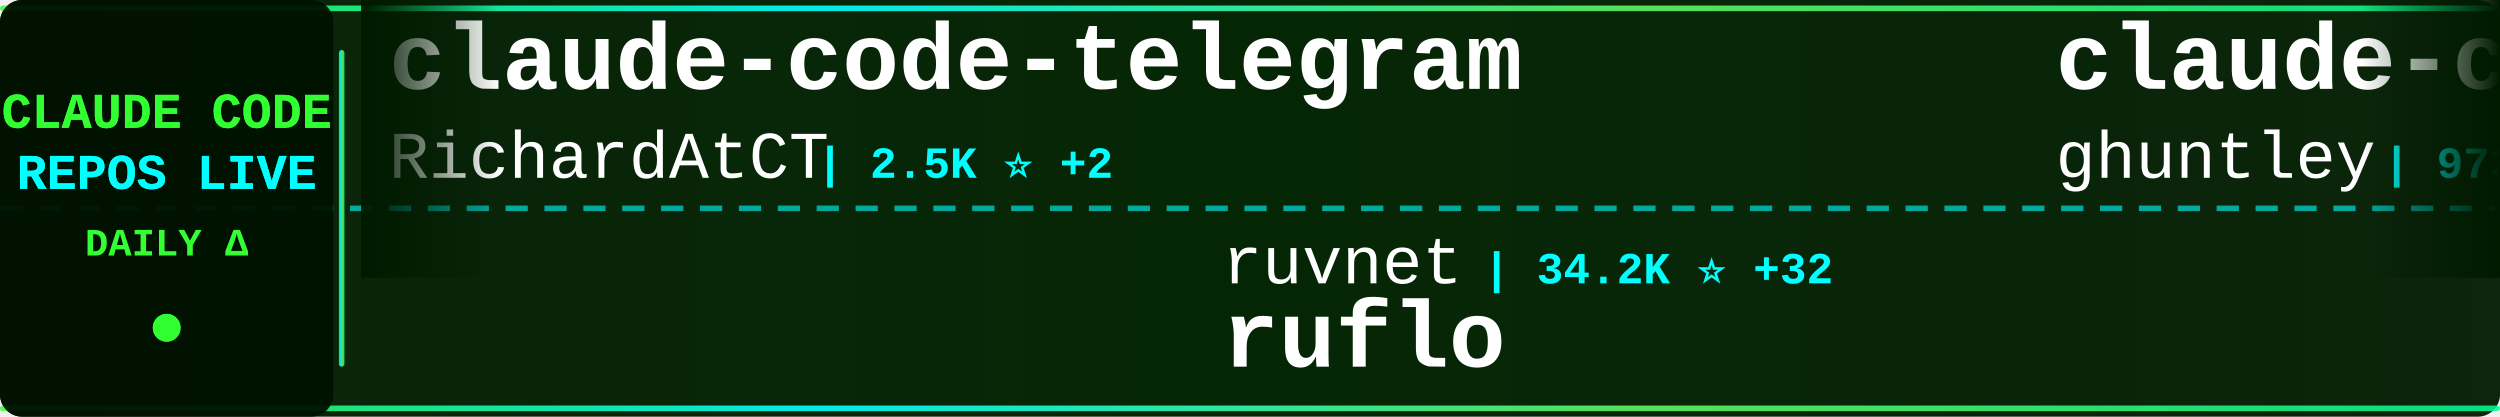
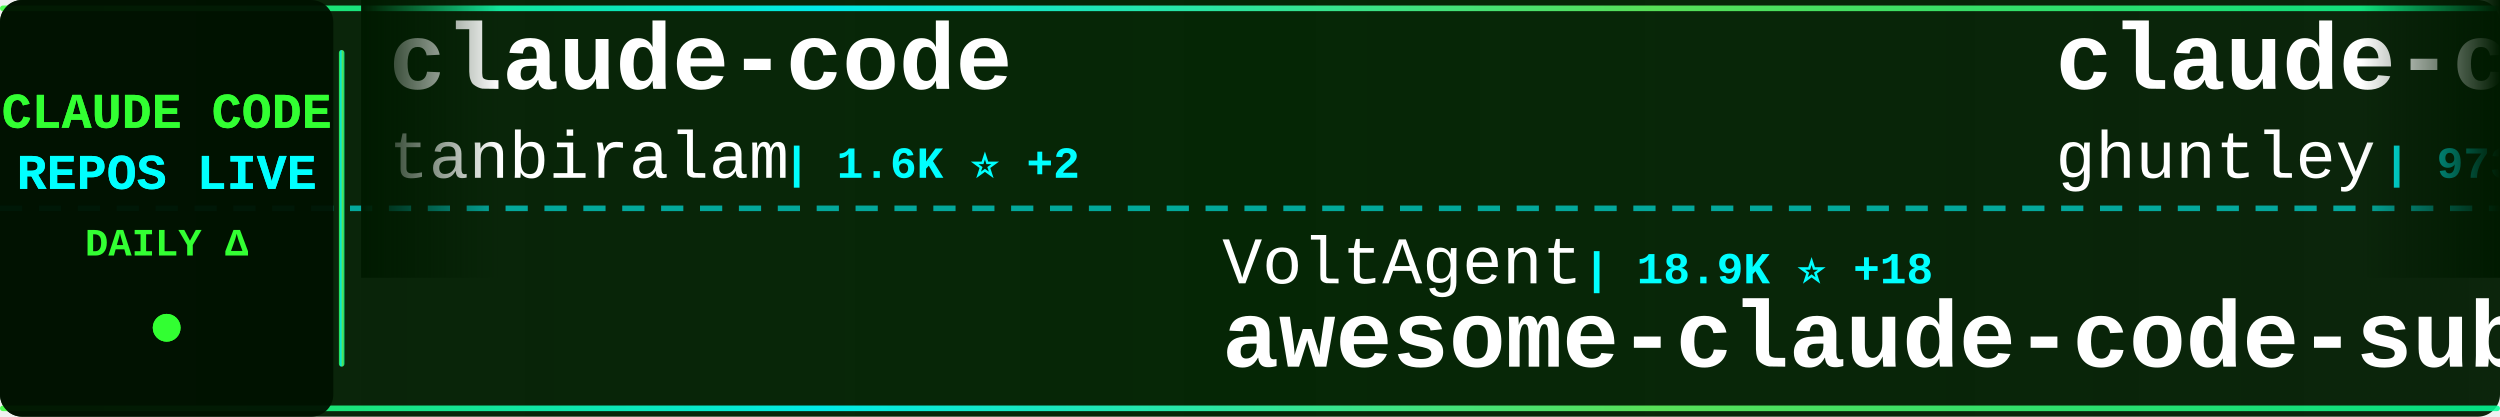
<svg xmlns="http://www.w3.org/2000/svg" width="900" height="150">
  <defs>
    <linearGradient id="tickerBg" x1="0%" y1="0%" x2="100%" y2="0%">
      <stop offset="0%" style="stop-color:#001a00;stop-opacity:0.95" />
      <stop offset="50%" style="stop-color:#002200;stop-opacity:0.98" />
      <stop offset="100%" style="stop-color:#001a00;stop-opacity:0.95" />
    </linearGradient>
    <linearGradient id="borderGrad" x1="0%" y1="0%" x2="100%" y2="0%">
      <stop offset="0%" style="stop-color:#33ff33;stop-opacity:0.85">
        <animate attributeName="stop-opacity" values="0.85;1;0.85" dur="2s" repeatCount="indefinite" />
      </stop>
      <stop offset="33%" style="stop-color:#00ffff;stop-opacity:0.9">
        <animate attributeName="stop-opacity" values="0.9;1;0.9" dur="2.2s" repeatCount="indefinite" />
      </stop>
      <stop offset="66%" style="stop-color:#66ff66;stop-opacity:0.85">
        <animate attributeName="stop-opacity" values="0.85;1;0.85" dur="1.8s" repeatCount="indefinite" />
      </stop>
      <stop offset="100%" style="stop-color:#00ff99;stop-opacity:0.85">
        <animate attributeName="stop-opacity" values="0.85;1;0.85" dur="2s" repeatCount="indefinite" />
      </stop>
    </linearGradient>
    <filter id="textGlow">
      <feGaussianBlur stdDeviation="0.1" result="coloredBlur" />
      <feMerge>
        <feMergeNode in="coloredBlur" />
        <feMergeNode in="SourceGraphic" />
      </feMerge>
    </filter>
    <filter id="metricGlow">
      <feGaussianBlur stdDeviation="0.2" result="coloredBlur" />
      <feMerge>
        <feMergeNode in="coloredBlur" />
        <feMergeNode in="SourceGraphic" />
      </feMerge>
    </filter>
    <linearGradient id="leftFade" x1="0%" y1="0%" x2="100%" y2="0%">
      <stop offset="0%" style="stop-color:#001a00;stop-opacity:1" />
      <stop offset="100%" style="stop-color:#001a00;stop-opacity:0" />
    </linearGradient>
    <linearGradient id="rightFade" x1="0%" y1="0%" x2="100%" y2="0%">
      <stop offset="0%" style="stop-color:#001a00;stop-opacity:0" />
      <stop offset="100%" style="stop-color:#001a00;stop-opacity:1" />
    </linearGradient>
  </defs>
  <rect width="900" height="150" fill="url(#tickerBg)" rx="8" />
  <rect x="0" y="2" width="900" height="2" fill="url(#borderGrad)" rx="1" />
  <rect x="0" y="146" width="900" height="2" fill="url(#borderGrad)" rx="1" />
  <line x1="0" y1="75" x2="900" y2="75" stroke="#00ffff" stroke-width="2" stroke-dasharray="8 6" opacity="0.6" />
  <rect x="0" y="0" width="120" height="150" fill="#001100" opacity="0.95" rx="8" />
  <text x="60" y="46" font-family="'Courier New', monospace" font-size="18" font-weight="bold" fill="#33ff33" text-anchor="middle" filter="url(#textGlow)">
    CLAUDE CODE
  </text>
  <text x="60" y="68" font-family="'Courier New', monospace" font-size="18" font-weight="bold" fill="#00ffff" text-anchor="middle" filter="url(#textGlow)">
    REPOS LIVE
  </text>
  <text x="60" y="92" font-family="'Courier New', monospace" font-size="14" font-weight="bold" fill="#33ff33" text-anchor="middle">
    DAILY Δ
  </text>
  <circle cx="60" cy="118" r="5" fill="#33ff33" filter="url(#metricGlow)">
    <animate attributeName="r" values="4;6;4" dur="1.5s" repeatCount="indefinite" />
    <animate attributeName="opacity" values="0.6;1;0.6" dur="1.5s" repeatCount="indefinite" />
  </circle>
  <rect x="122" y="18" width="2" height="114" fill="url(#borderGrad)" rx="1" />
  <clipPath id="tickerClip">
    <rect x="130" y="0" width="770" height="150" />
  </clipPath>
  <g clip-path="url(#tickerClip)">
    <g id="tickerItems">
      <animateTransform attributeName="transform" attributeType="XML" type="translate" from="0 0" to="-3000 0" dur="54s" repeatCount="indefinite" />
      <g transform="translate(0, 0)">
-         <text x="140" y="32" font-family="'Courier New', monospace" font-size="34" font-weight="bold" fill="#ffffff">claude-code-telegram</text>
-         <text x="140" y="64" font-family="'Courier New', monospace" font-size="24" font-weight="normal" fill="#ffffff" opacity="1.0">RichardAtCT</text>
-         <text x="294" y="64" font-family="'Courier New', monospace" font-size="16" font-weight="bold" fill="#00ffff"> | 2.5K ⭐ +2</text>
+         <text x="140" y="32" font-family="'Courier New', monospace" font-size="34" font-weight="bold" fill="#ffffff">claude-code</text>
+         <text x="140" y="64" font-family="'Courier New', monospace" font-size="24" font-weight="normal" fill="#ffffff" opacity="1.0">tanbiralam</text>
+         <text x="282" y="64" font-family="'Courier New', monospace" font-size="16" font-weight="bold" fill="#00ffff"> | 1.6K ⭐ +2</text>
      </g>
      <g transform="translate(300, 0)">
-         <text x="140" y="102" font-family="'Courier New', monospace" font-size="24" font-weight="normal" fill="#ffffff" opacity="1.0">ruvnet</text>
-         <text x="234" y="102" font-family="'Courier New', monospace" font-size="16" font-weight="bold" fill="#00ffff"> | 34.2K ⭐ +32</text>
-         <text x="140" y="132" font-family="'Courier New', monospace" font-size="34" font-weight="bold" fill="#ffffff">ruflo</text>
+         <text x="140" y="102" font-family="'Courier New', monospace" font-size="24" font-weight="normal" fill="#ffffff" opacity="1.0">VoltAgent</text>
+         <text x="270" y="102" font-family="'Courier New', monospace" font-size="16" font-weight="bold" fill="#00ffff"> | 18.9K ⭐ +18</text>
+         <text x="140" y="132" font-family="'Courier New', monospace" font-size="34" font-weight="bold" fill="#ffffff">awesome-claude-code-suba...</text>
      </g>
      <g transform="translate(600, 0)">
        <text x="140" y="32" font-family="'Courier New', monospace" font-size="34" font-weight="bold" fill="#ffffff">claude-code-source-code-...</text>
        <text x="140" y="64" font-family="'Courier New', monospace" font-size="24" font-weight="normal" fill="#ffffff" opacity="1.0">ghuntley</text>
        <text x="258" y="64" font-family="'Courier New', monospace" font-size="16" font-weight="bold" fill="#00ffff"> | 973 ⭐</text>
      </g>
      <g transform="translate(900, 0)">
-         <text x="140" y="102" font-family="'Courier New', monospace" font-size="24" font-weight="normal" fill="#ffffff" opacity="1.0">anthropics</text>
-         <text x="282" y="102" font-family="'Courier New', monospace" font-size="16" font-weight="bold" fill="#00ffff"> | 18.3K ⭐ +12</text>
-         <text x="140" y="132" font-family="'Courier New', monospace" font-size="34" font-weight="bold" fill="#ffffff">claude-plugins-official</text>
+         <text x="140" y="102" font-family="'Courier New', monospace" font-size="24" font-weight="normal" fill="#ffffff" opacity="1.0">feiskyer</text>
+         <text x="258" y="102" font-family="'Courier New', monospace" font-size="16" font-weight="bold" fill="#00ffff"> | 1.5K ⭐</text>
+         <text x="140" y="132" font-family="'Courier New', monospace" font-size="34" font-weight="bold" fill="#ffffff">claude-code-settings</text>
      </g>
      <g transform="translate(1200, 0)">
-         <text x="140" y="32" font-family="'Courier New', monospace" font-size="34" font-weight="bold" fill="#ffffff">claude-code-rev</text>
-         <text x="140" y="64" font-family="'Courier New', monospace" font-size="24" font-weight="normal" fill="#ffffff" opacity="1.0">oboard</text>
-         <text x="234" y="64" font-family="'Courier New', monospace" font-size="16" font-weight="bold" fill="#00ffff"> | 3.1K ⭐</text>
+         <text x="140" y="32" font-family="'Courier New', monospace" font-size="34" font-weight="bold" fill="#ffffff">claude-code-book</text>
+         <text x="140" y="64" font-family="'Courier New', monospace" font-size="24" font-weight="normal" fill="#ffffff" opacity="1.0">lintsinghua</text>
+         <text x="294" y="64" font-family="'Courier New', monospace" font-size="16" font-weight="bold" fill="#00ffff"> | 3.0K ⭐ +1</text>
      </g>
      <g transform="translate(1500, 0)">
-         <text x="140" y="102" font-family="'Courier New', monospace" font-size="24" font-weight="normal" fill="#ffffff" opacity="1.0">ChinaSiro</text>
-         <text x="270" y="102" font-family="'Courier New', monospace" font-size="16" font-weight="bold" fill="#00ffff"> | 9.1K ⭐ +2</text>
-         <text x="140" y="132" font-family="'Courier New', monospace" font-size="34" font-weight="bold" fill="#ffffff">claude-code-sourcemap</text>
+         <text x="140" y="102" font-family="'Courier New', monospace" font-size="24" font-weight="normal" fill="#ffffff" opacity="1.0">ykdojo</text>
+         <text x="234" y="102" font-family="'Courier New', monospace" font-size="16" font-weight="bold" fill="#00ffff"> | 8.0K ⭐ +4</text>
+         <text x="140" y="132" font-family="'Courier New', monospace" font-size="34" font-weight="bold" fill="#ffffff">claude-code-tips</text>
      </g>
      <g transform="translate(1800, 0)">
-         <text x="140" y="32" font-family="'Courier New', monospace" font-size="34" font-weight="bold" fill="#ffffff">claude-code-spec-workflo...</text>
-         <text x="140" y="64" font-family="'Courier New', monospace" font-size="24" font-weight="normal" fill="#ffffff" opacity="1.0">Pimzino</text>
-         <text x="246" y="64" font-family="'Courier New', monospace" font-size="16" font-weight="bold" fill="#00ffff"> | 3.7K ⭐</text>
+         <text x="140" y="32" font-family="'Courier New', monospace" font-size="34" font-weight="bold" fill="#ffffff">claude-code-source</text>
+         <text x="140" y="64" font-family="'Courier New', monospace" font-size="24" font-weight="normal" fill="#ffffff" opacity="1.0">hangsman</text>
+         <text x="258" y="64" font-family="'Courier New', monospace" font-size="16" font-weight="bold" fill="#00ffff"> | 764 ⭐</text>
      </g>
      <g transform="translate(2100, 0)">
-         <text x="140" y="102" font-family="'Courier New', monospace" font-size="24" font-weight="normal" fill="#ffffff" opacity="1.0">yasasbanukaofficial</text>
-         <text x="390" y="102" font-family="'Courier New', monospace" font-size="16" font-weight="bold" fill="#00ffff"> | 2.9K ⭐ +5</text>
-         <text x="140" y="132" font-family="'Courier New', monospace" font-size="34" font-weight="bold" fill="#ffffff">claude-code</text>
+         <text x="140" y="102" font-family="'Courier New', monospace" font-size="24" font-weight="normal" fill="#ffffff" opacity="1.0">davila7</text>
+         <text x="246" y="102" font-family="'Courier New', monospace" font-size="16" font-weight="bold" fill="#00ffff"> | 26.5K ⭐ +9</text>
+         <text x="140" y="132" font-family="'Courier New', monospace" font-size="34" font-weight="bold" fill="#ffffff">claude-code-templates</text>
      </g>
      <g transform="translate(2400, 0)">
-         <text x="140" y="32" font-family="'Courier New', monospace" font-size="34" font-weight="bold" fill="#ffffff">andrej-karpathy-skills</text>
-         <text x="140" y="64" font-family="'Courier New', monospace" font-size="24" font-weight="normal" fill="#ffffff" opacity="1.0">forrestchang</text>
-         <text x="306" y="64" font-family="'Courier New', monospace" font-size="16" font-weight="bold" fill="#00ffff"> | 102.6K ⭐ +308</text>
+         <text x="140" y="32" font-family="'Courier New', monospace" font-size="34" font-weight="bold" fill="#ffffff">claude-code-source</text>
+         <text x="140" y="64" font-family="'Courier New', monospace" font-size="24" font-weight="normal" fill="#ffffff" opacity="1.0">AprilNEA</text>
+         <text x="258" y="64" font-family="'Courier New', monospace" font-size="16" font-weight="bold" fill="#00ffff"> | 376 ⭐ +2</text>
      </g>
      <g transform="translate(2700, 0)">
-         <text x="140" y="102" font-family="'Courier New', monospace" font-size="24" font-weight="normal" fill="#ffffff" opacity="1.0">AICoderTudou</text>
-         <text x="306" y="102" font-family="'Courier New', monospace" font-size="16" font-weight="bold" fill="#00ffff"> | 496 ⭐</text>
-         <text x="140" y="132" font-family="'Courier New', monospace" font-size="34" font-weight="bold" fill="#ffffff">claude-code-tudou</text>
+         <text x="140" y="102" font-family="'Courier New', monospace" font-size="24" font-weight="normal" fill="#ffffff" opacity="1.0">Alishahryar1</text>
+         <text x="306" y="102" font-family="'Courier New', monospace" font-size="16" font-weight="bold" fill="#00ffff"> | 19.3K ⭐ +135</text>
+         <text x="140" y="132" font-family="'Courier New', monospace" font-size="34" font-weight="bold" fill="#ffffff">free-claude-code</text>
      </g>
      <g transform="translate(3000, 0)">
-         <text x="140" y="32" font-family="'Courier New', monospace" font-size="34" font-weight="bold" fill="#ffffff">claude-code-telegram</text>
-         <text x="140" y="64" font-family="'Courier New', monospace" font-size="24" font-weight="normal" fill="#ffffff" opacity="1.0">RichardAtCT</text>
-         <text x="294" y="64" font-family="'Courier New', monospace" font-size="16" font-weight="bold" fill="#00ffff"> | 2.5K ⭐ +2</text>
+         <text x="140" y="32" font-family="'Courier New', monospace" font-size="34" font-weight="bold" fill="#ffffff">claude-code</text>
+         <text x="140" y="64" font-family="'Courier New', monospace" font-size="24" font-weight="normal" fill="#ffffff" opacity="1.0">tanbiralam</text>
+         <text x="282" y="64" font-family="'Courier New', monospace" font-size="16" font-weight="bold" fill="#00ffff"> | 1.6K ⭐ +2</text>
      </g>
      <g transform="translate(3300, 0)">
-         <text x="140" y="102" font-family="'Courier New', monospace" font-size="24" font-weight="normal" fill="#ffffff" opacity="1.0">ruvnet</text>
-         <text x="234" y="102" font-family="'Courier New', monospace" font-size="16" font-weight="bold" fill="#00ffff"> | 34.2K ⭐ +32</text>
-         <text x="140" y="132" font-family="'Courier New', monospace" font-size="34" font-weight="bold" fill="#ffffff">ruflo</text>
+         <text x="140" y="102" font-family="'Courier New', monospace" font-size="24" font-weight="normal" fill="#ffffff" opacity="1.0">VoltAgent</text>
+         <text x="270" y="102" font-family="'Courier New', monospace" font-size="16" font-weight="bold" fill="#00ffff"> | 18.9K ⭐ +18</text>
+         <text x="140" y="132" font-family="'Courier New', monospace" font-size="34" font-weight="bold" fill="#ffffff">awesome-claude-code-suba...</text>
      </g>
      <g transform="translate(3600, 0)">
        <text x="140" y="32" font-family="'Courier New', monospace" font-size="34" font-weight="bold" fill="#ffffff">claude-code-source-code-...</text>
        <text x="140" y="64" font-family="'Courier New', monospace" font-size="24" font-weight="normal" fill="#ffffff" opacity="1.0">ghuntley</text>
        <text x="258" y="64" font-family="'Courier New', monospace" font-size="16" font-weight="bold" fill="#00ffff"> | 973 ⭐</text>
      </g>
      <g transform="translate(3900, 0)">
-         <text x="140" y="102" font-family="'Courier New', monospace" font-size="24" font-weight="normal" fill="#ffffff" opacity="1.0">anthropics</text>
-         <text x="282" y="102" font-family="'Courier New', monospace" font-size="16" font-weight="bold" fill="#00ffff"> | 18.3K ⭐ +12</text>
-         <text x="140" y="132" font-family="'Courier New', monospace" font-size="34" font-weight="bold" fill="#ffffff">claude-plugins-official</text>
+         <text x="140" y="102" font-family="'Courier New', monospace" font-size="24" font-weight="normal" fill="#ffffff" opacity="1.0">feiskyer</text>
+         <text x="258" y="102" font-family="'Courier New', monospace" font-size="16" font-weight="bold" fill="#00ffff"> | 1.5K ⭐</text>
+         <text x="140" y="132" font-family="'Courier New', monospace" font-size="34" font-weight="bold" fill="#ffffff">claude-code-settings</text>
      </g>
    </g>
  </g>
  <rect x="130" y="0" width="50" height="100" fill="url(#leftFade)" />
  <rect x="850" y="0" width="50" height="100" fill="url(#rightFade)" />
</svg>
